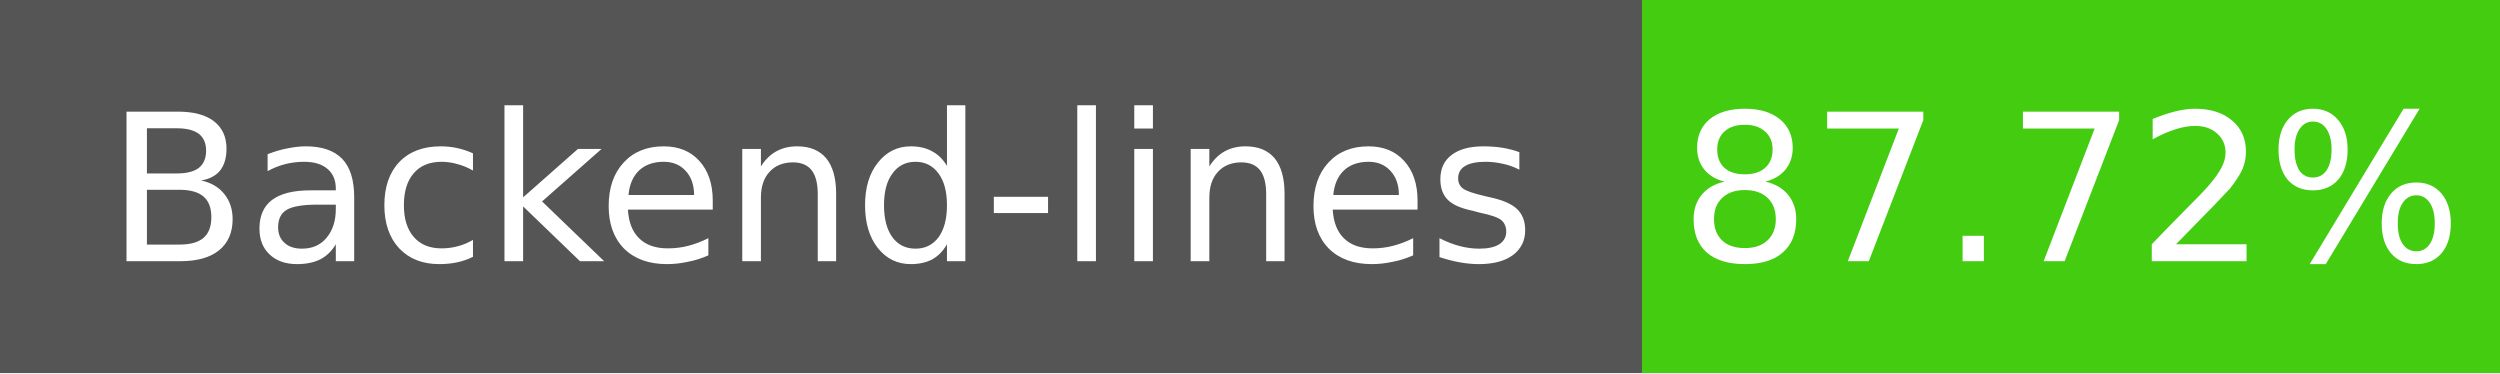
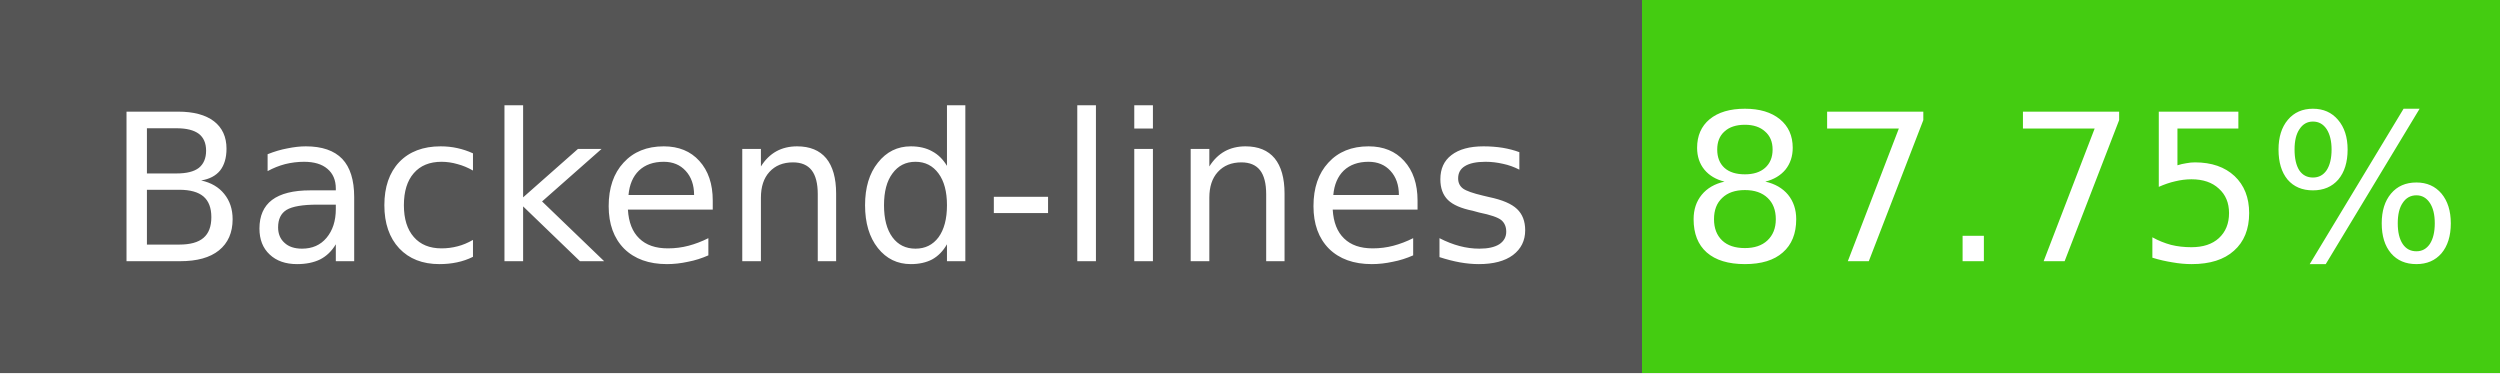
- <svg xmlns="http://www.w3.org/2000/svg" width="134" height="20" role="img" aria-label="Backend-lines: 87.72%">
+ <svg xmlns="http://www.w3.org/2000/svg" width="134" height="20" role="img" aria-label="Backend-lines: 87.75%">
  <g shape-rendering="crispEdges">
    <rect width="88" height="20" fill="#555" />
    <rect x="88" width="46" height="20" fill="#4c1" />
  </g>
  <g fill="#fff" text-anchor="middle" font-family="Verdana,Geneva,DejaVu Sans,sans-serif" font-size="11">
    <text x="44" y="14">Backend-lines</text>
-     <text x="111" y="14">87.72%</text>
+     <text x="111" y="14">87.75%</text>
  </g>
</svg>
